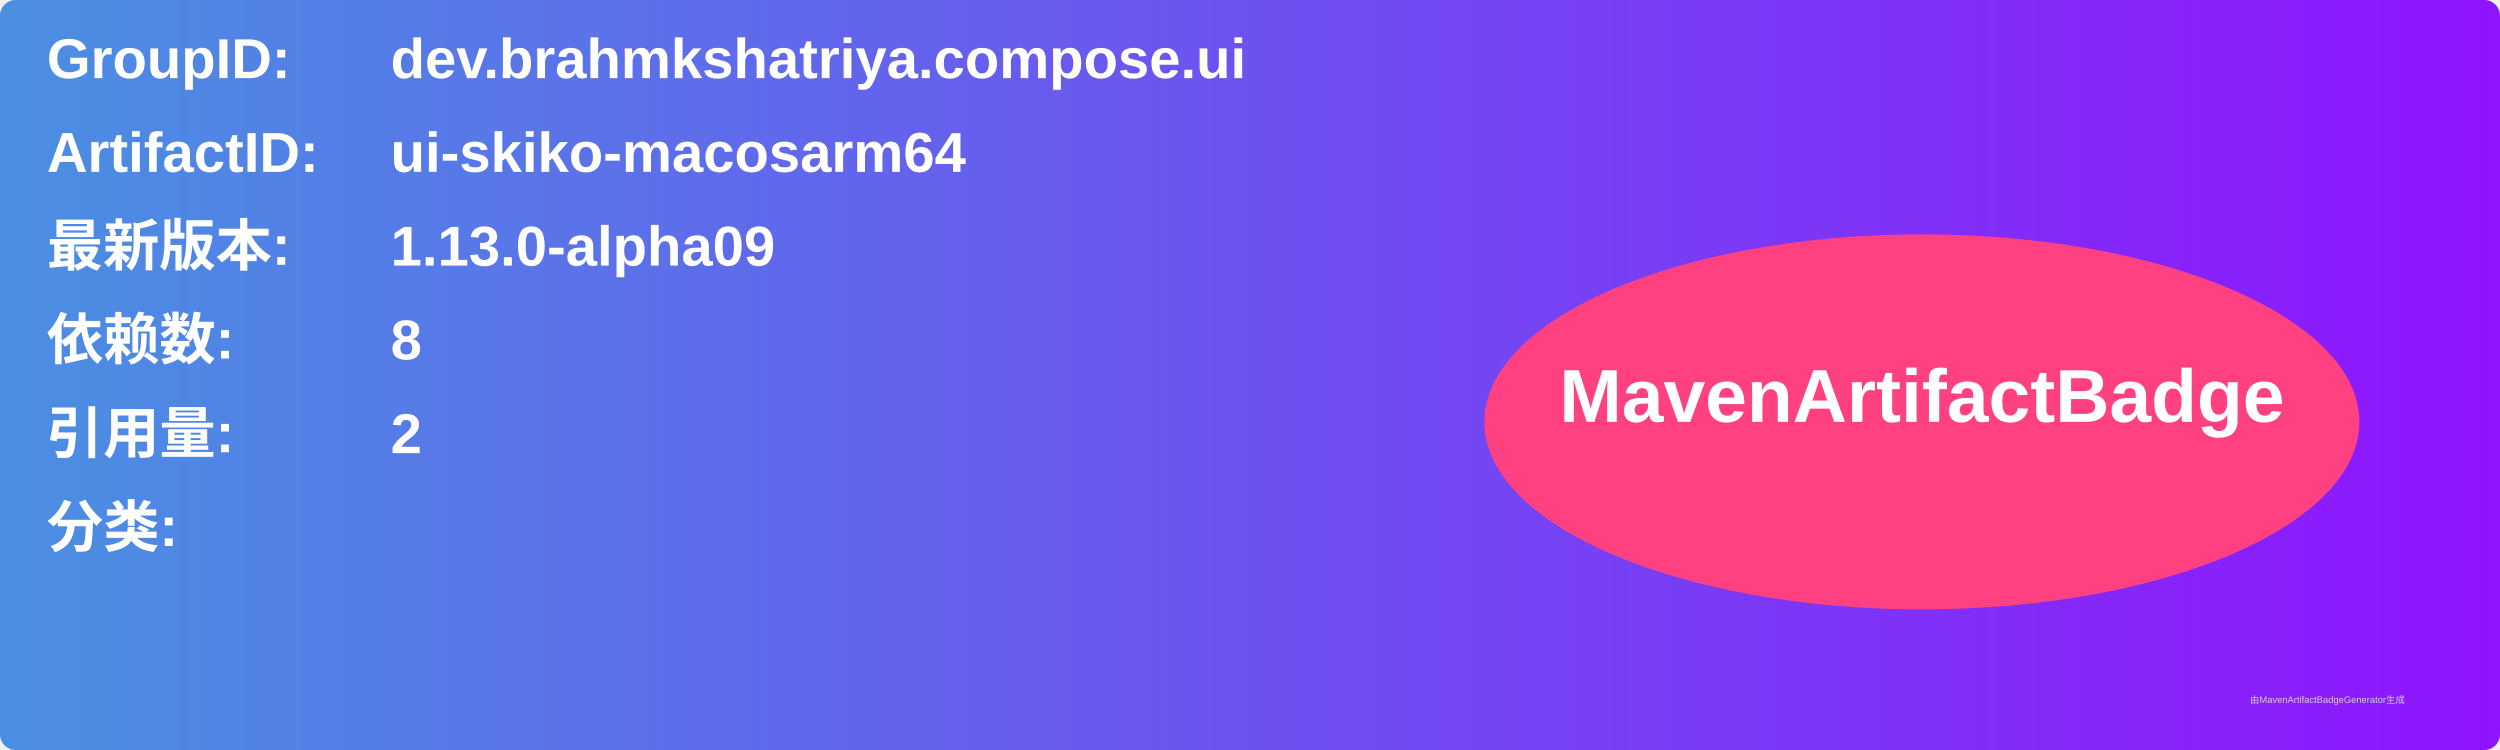
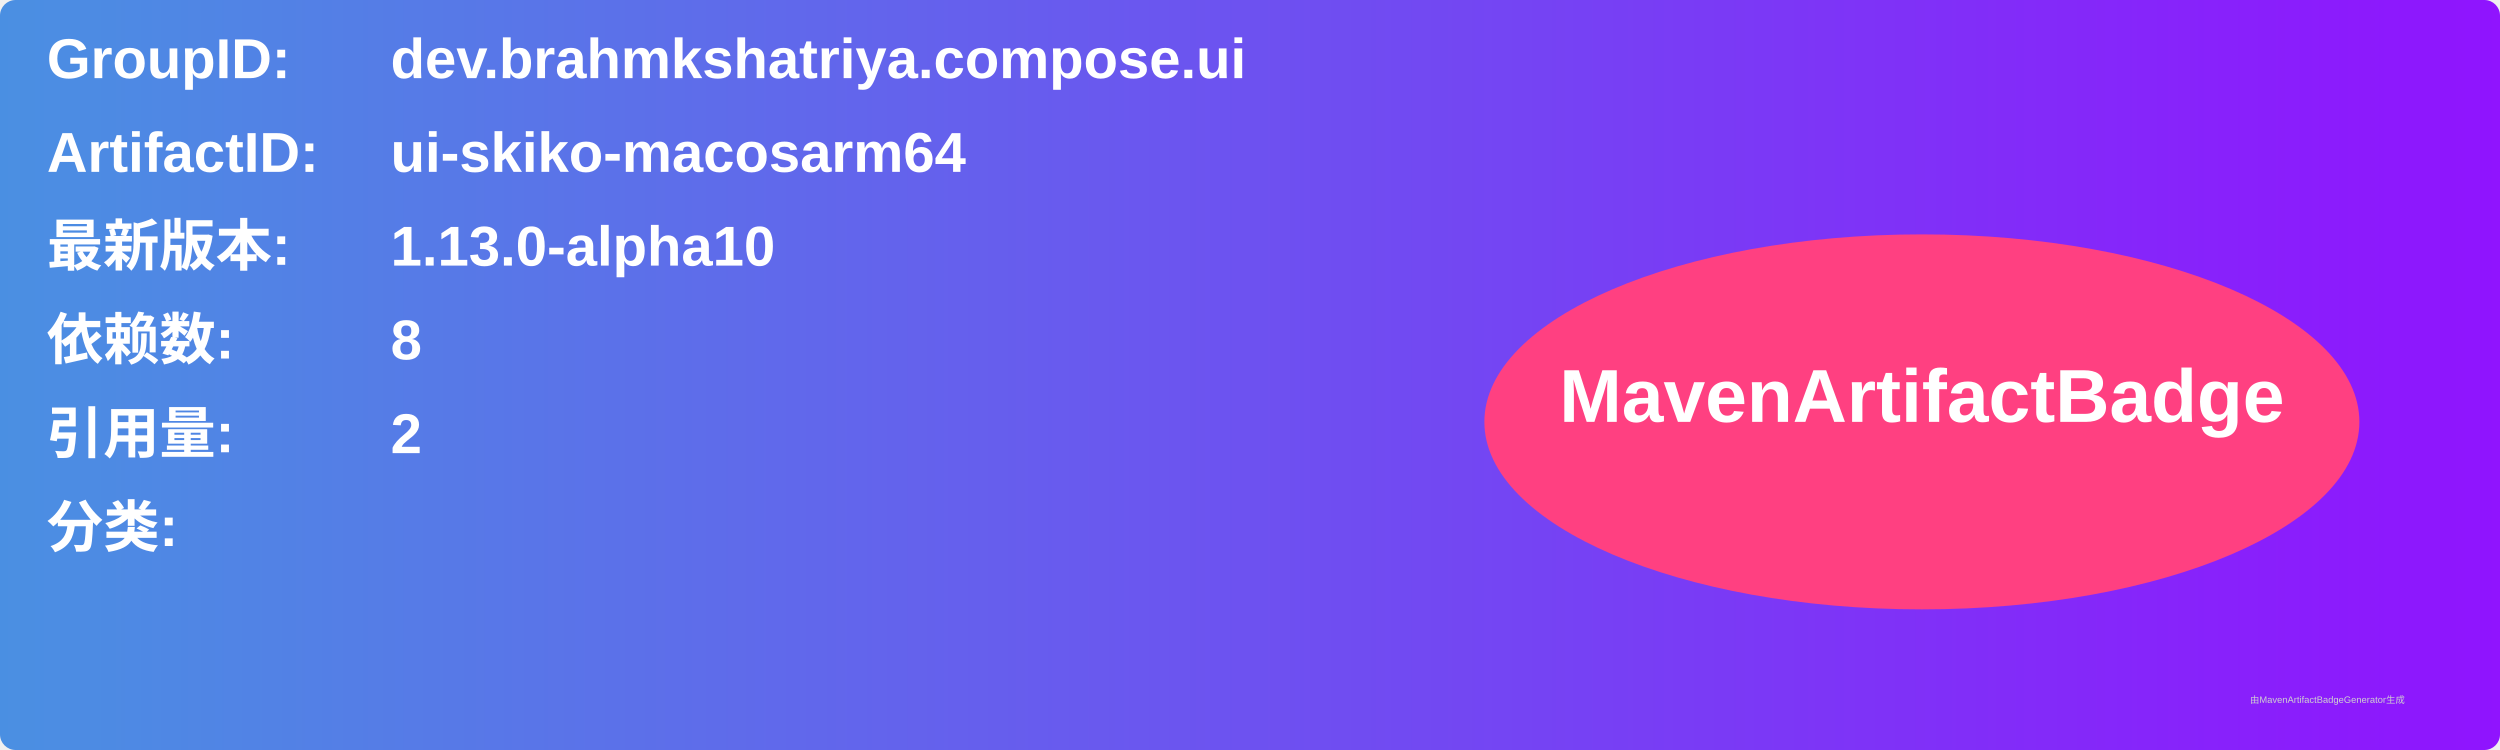
<svg xmlns="http://www.w3.org/2000/svg" width="800" height="240" viewBox="0 0 800 240">
  <linearGradient id="grad" x1="0%" y1="0%" x2="100%" y2="0%">
    <stop offset="0%" stop-color="#4a90e2" />
    <stop offset="100%" stop-color="#9013fe" />
  </linearGradient>
  <rect width="100%" height="100%" rx="5" ry="5" fill="url(#grad)" />
  <g transform="translate(15, 15)">
    <text x="0" y="10" font-family="Arial" font-size="18" fill="white" font-weight="bold" width="260">GroupID:</text>
    <text x="110" y="10" font-family="Arial" font-size="18" fill="white" font-weight="bold" width="460">dev.brahmkshatriya.compose.ui</text>
    <text x="0" y="40" font-family="Arial" font-size="18" fill="white" font-weight="bold" width="260">ArtifactID:</text>
    <text x="110" y="40" font-family="Arial" font-size="18" fill="white" font-weight="bold" width="460">ui-skiko-macosarm64</text>
    <text x="0" y="70" font-family="Arial" font-size="18" fill="white" font-weight="bold">最新版本:</text>
    <text x="110" y="70" font-family="Arial" font-size="18" fill="white" font-weight="bold">
-       <tspan font-weight="bold">1.13.0-alpha09</tspan>
+       <tspan font-weight="bold">1.13.0-alpha10</tspan>
    </text>
    <text x="0" y="100" font-family="Arial" font-size="18" fill="white" font-weight="bold">依赖数: </text>
    <text x="110" y="100" font-family="Arial" font-size="18" fill="white">
      <tspan font-weight="bold">8</tspan>
    </text>
    <text x="0" y="130" font-family="Arial" font-size="18" fill="white" font-weight="bold">引用量: </text>
    <text x="110" y="130" font-family="Arial" font-size="18" fill="white">
      <tspan font-weight="bold">2</tspan>
    </text>
    <text x="0" y="160" font-family="Arial" font-size="18" fill="white" font-weight="bold">分类:</text>
    <text x="10" y="190" font-family="Arial" font-size="10" fill="white">
      <tspan font-weight="bold" />
    </text>
    <ellipse cx="600" cy="120" rx="140" ry="60" fill="#ff4081" />
    <text x="600" y="120" text-anchor="middle" font-family="Arial" font-size="24" fill="white" font-weight="bold">MavenArtifactBadge</text>
  </g>
  <text x="720" y="225" font-family="Arial" font-size="3" fill="#d0d0d0">由MavenArtifactBadgeGenerator生成</text>
</svg>
